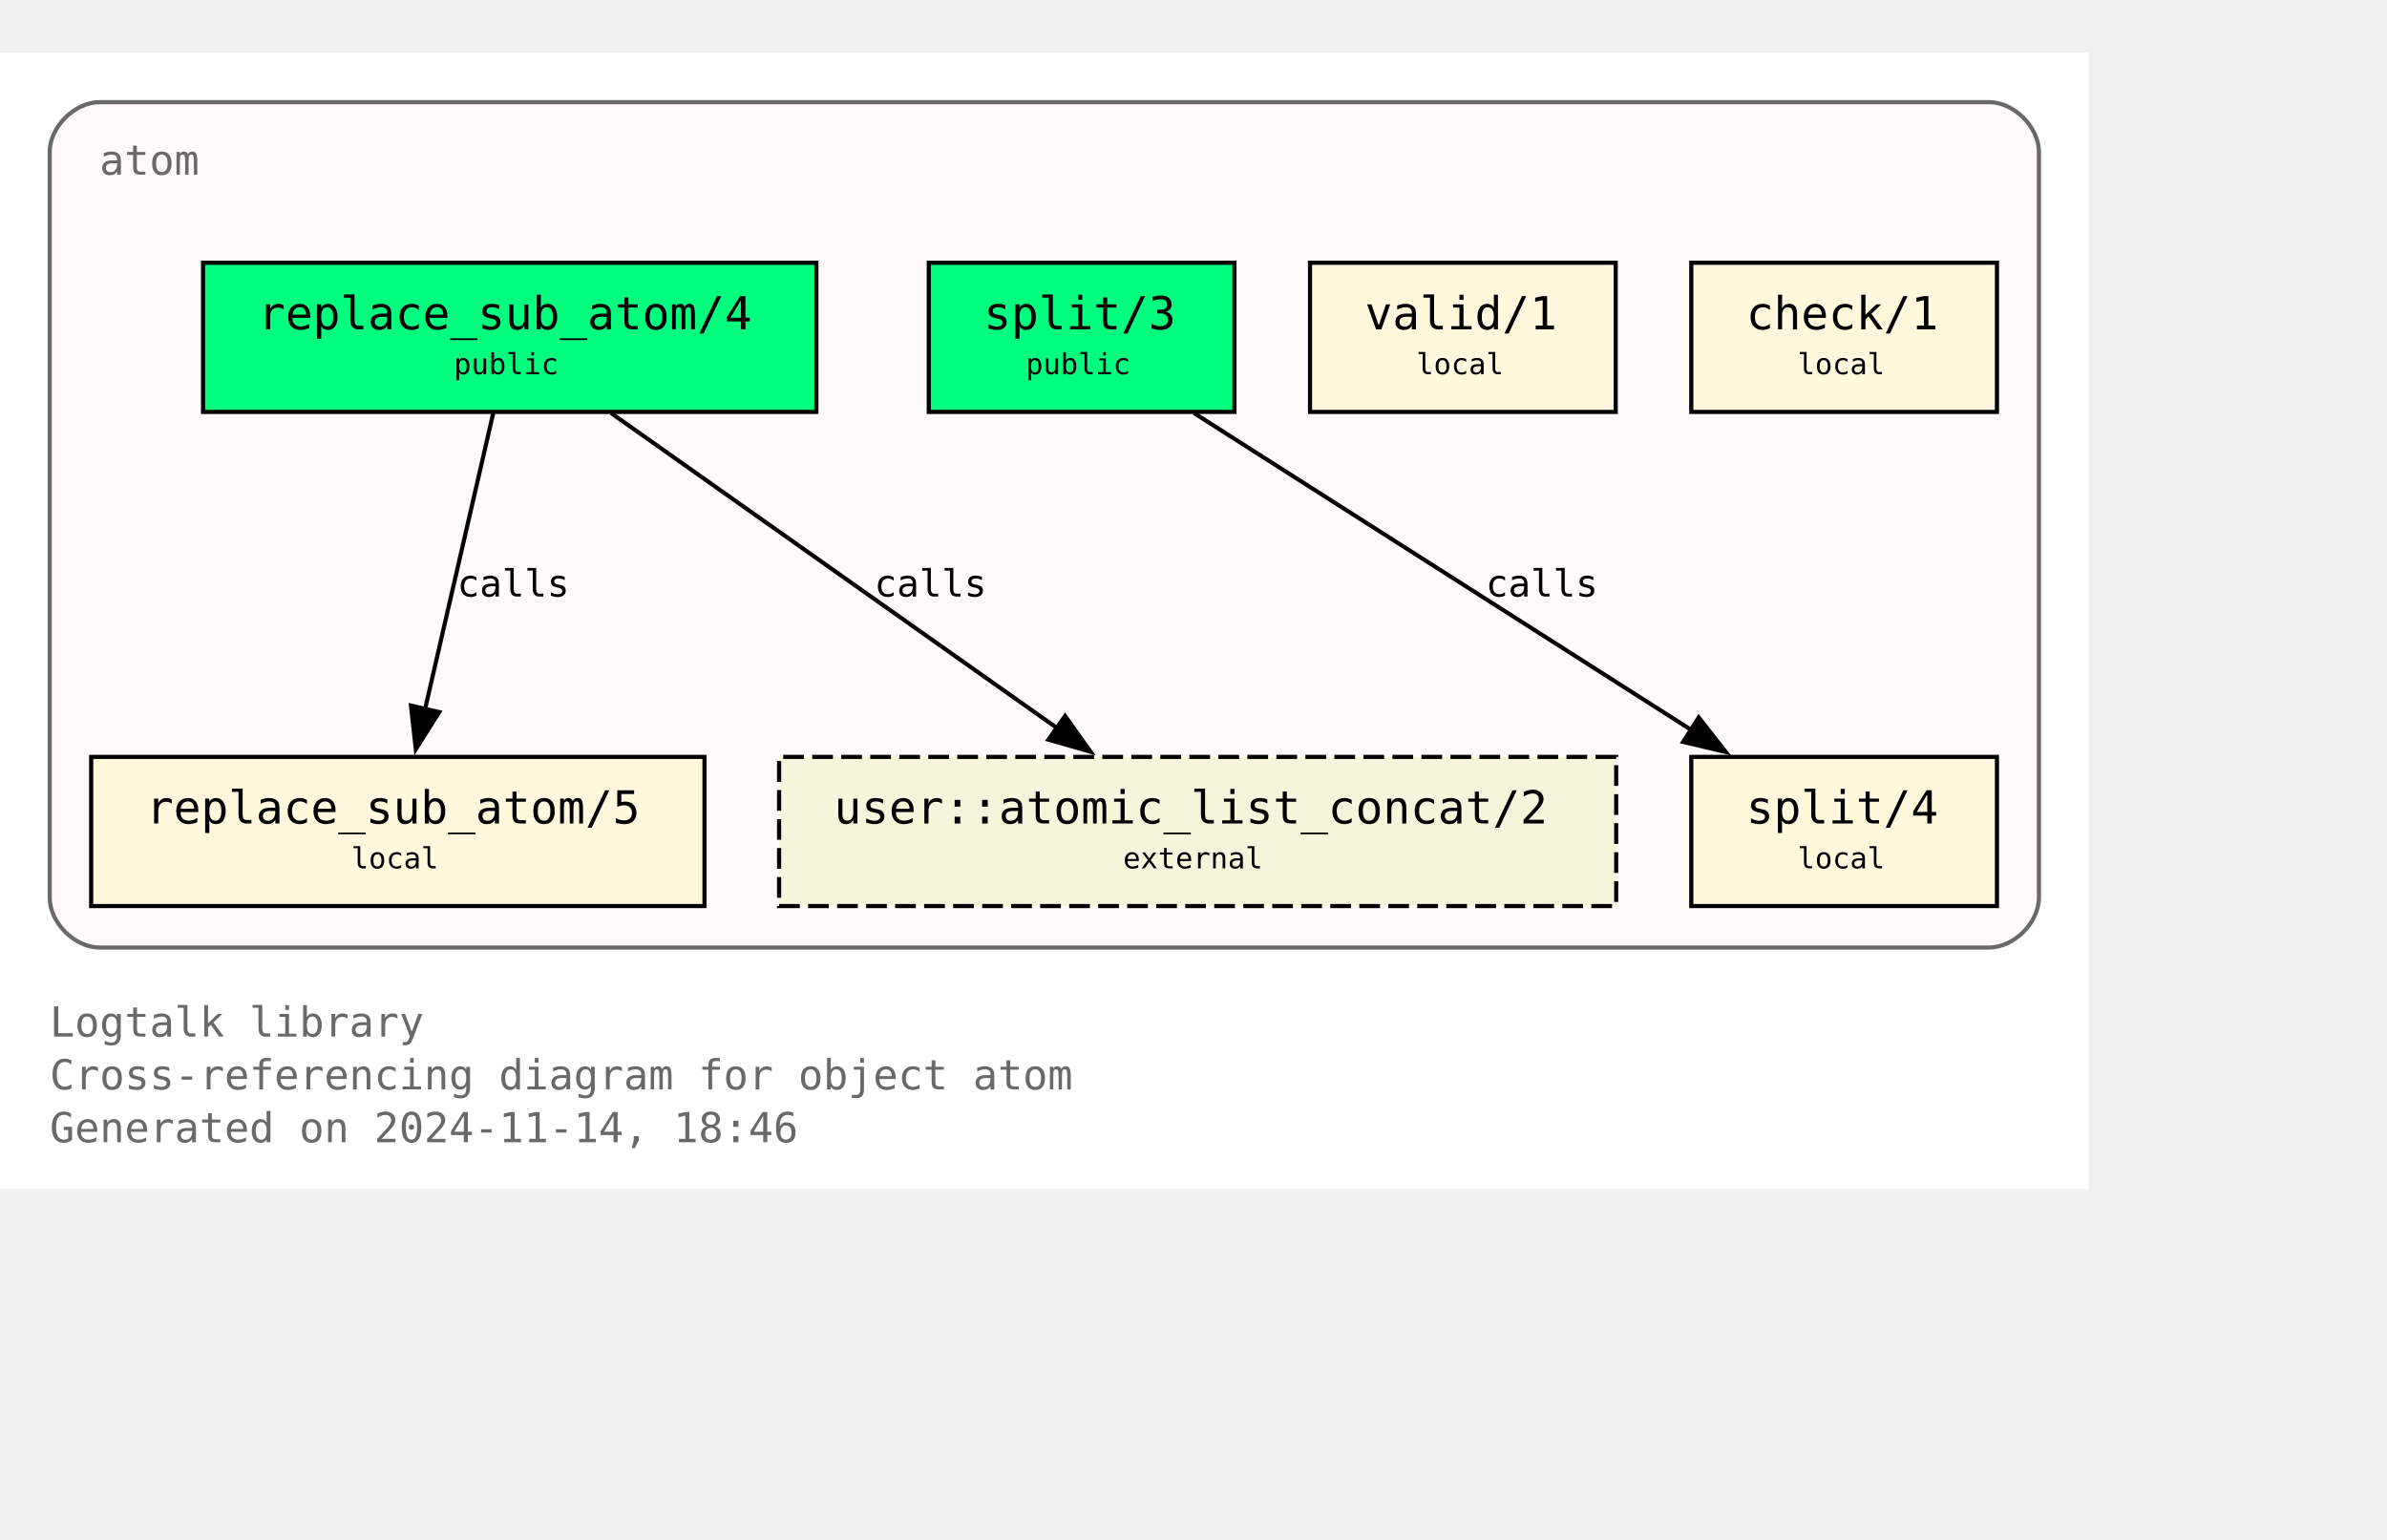
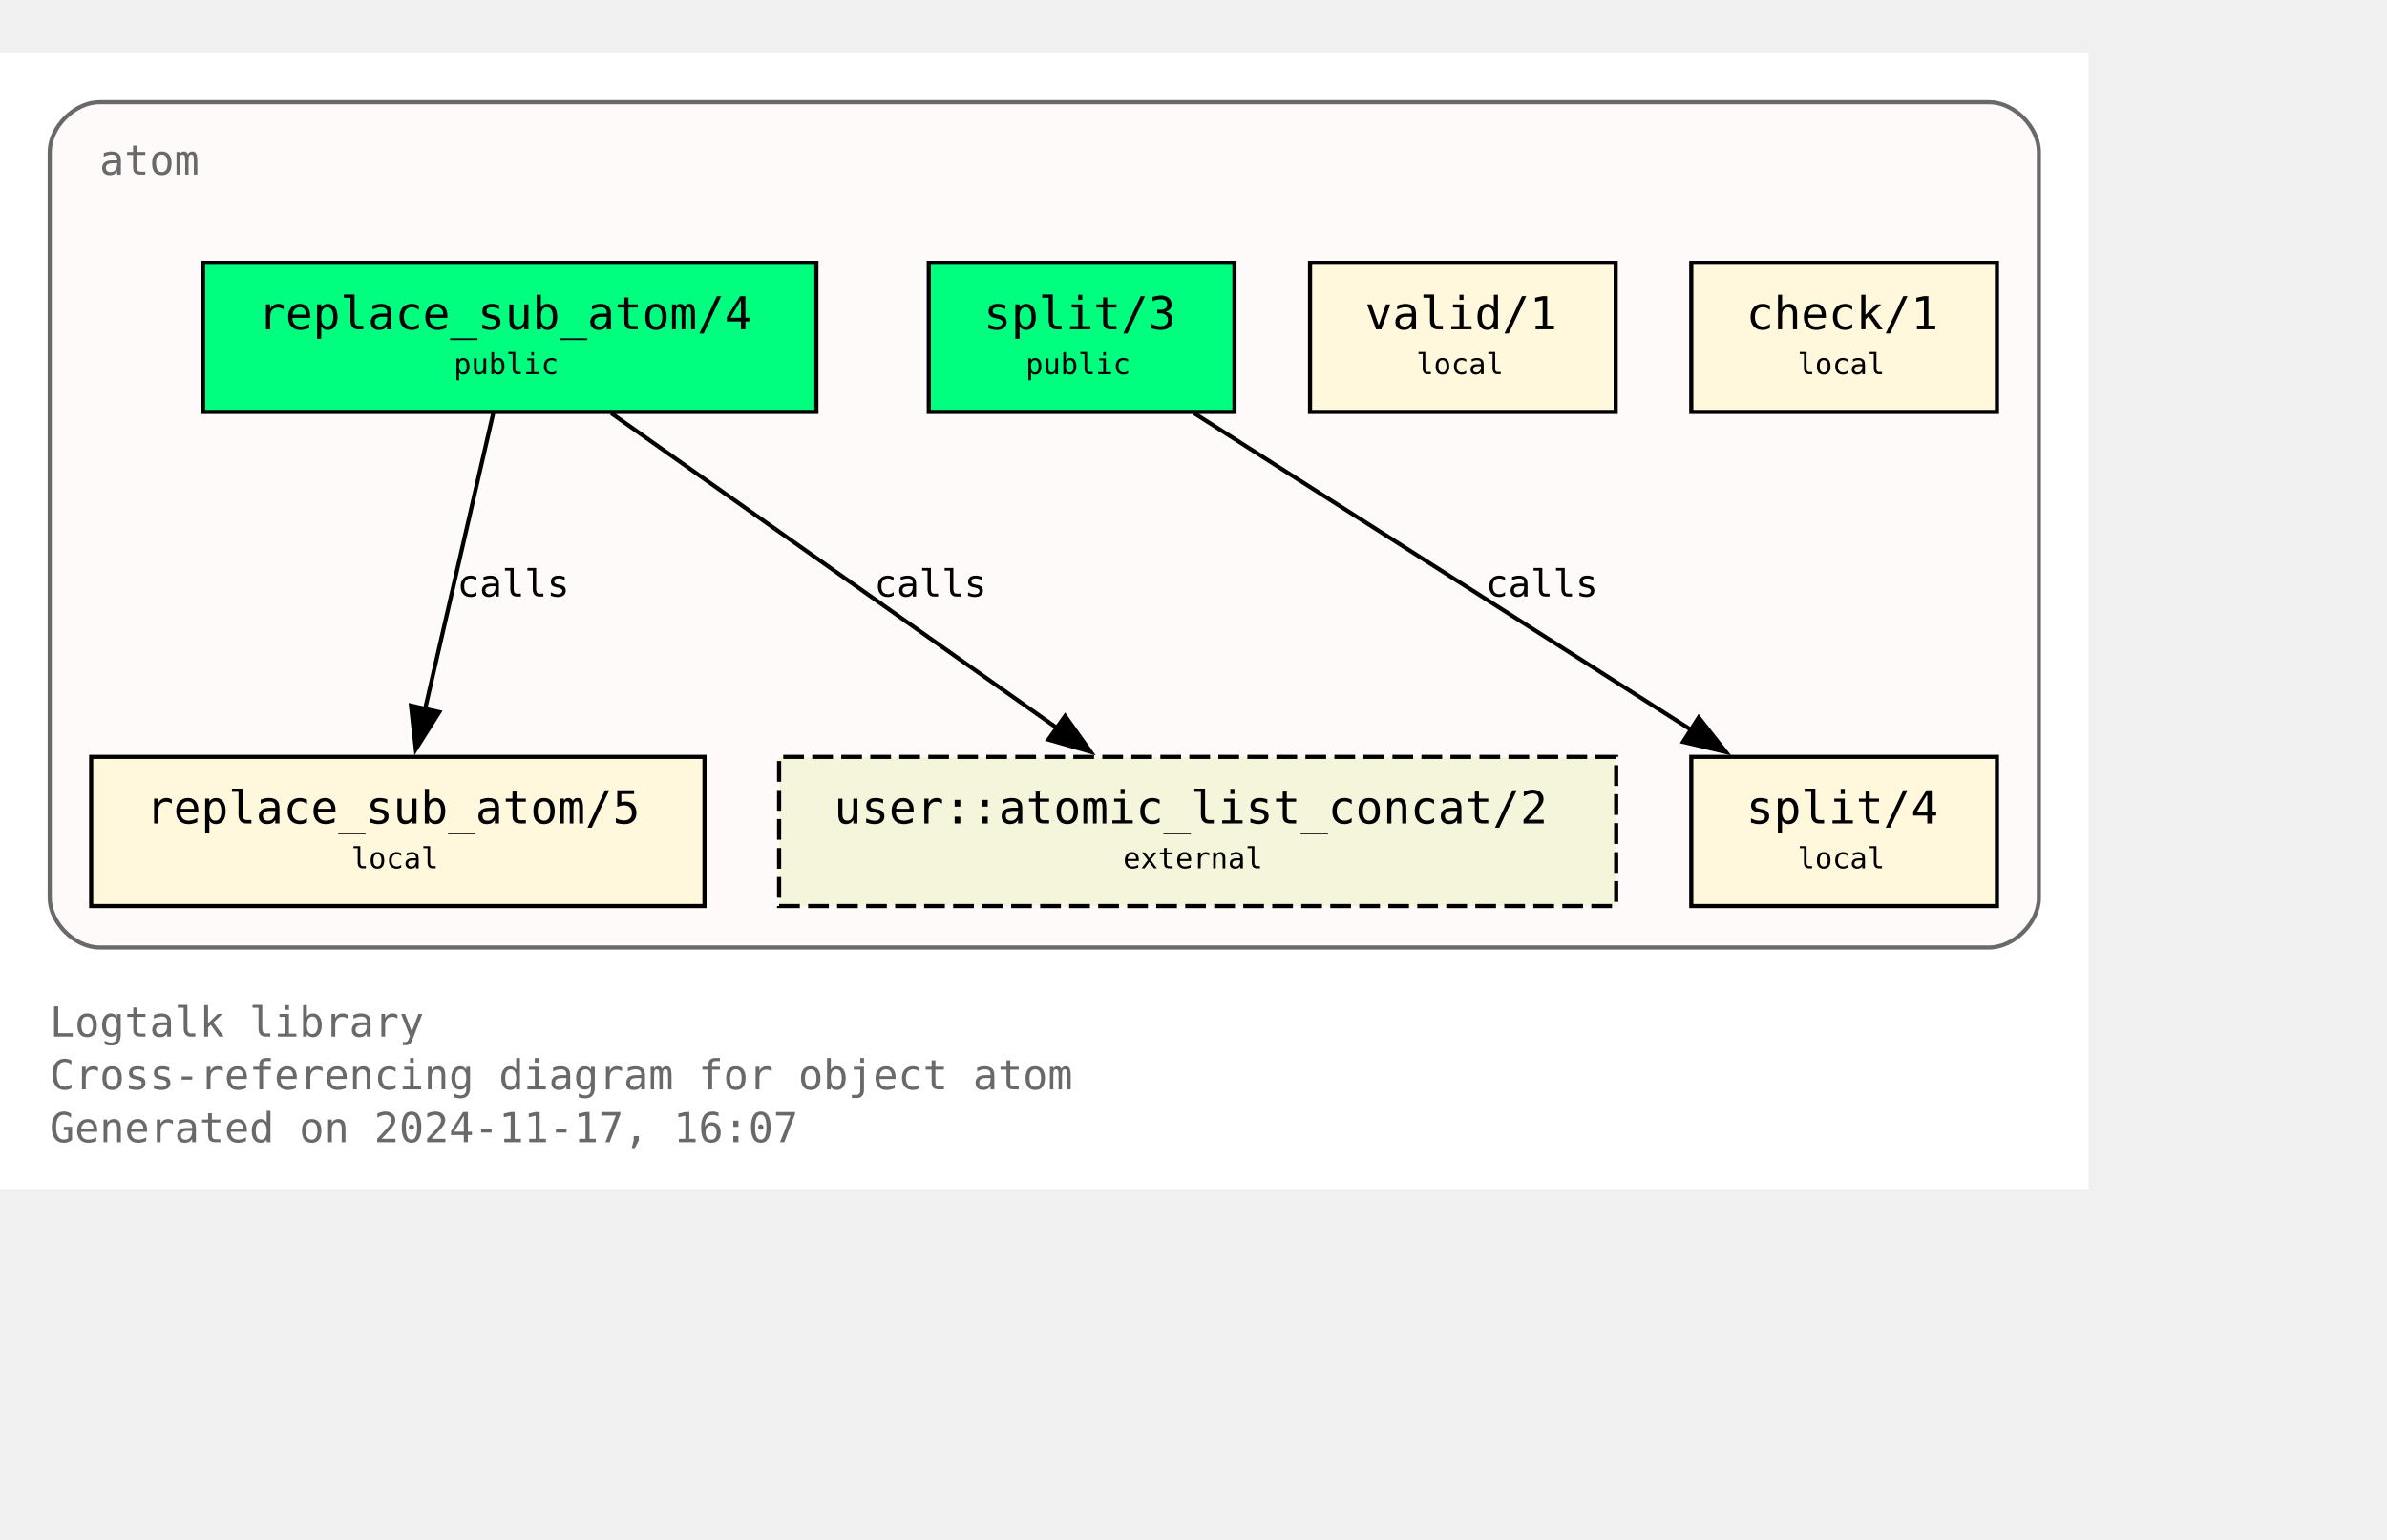
<svg xmlns="http://www.w3.org/2000/svg" xmlns:xlink="http://www.w3.org/1999/xlink" width="648pt" height="418pt" viewBox="72.00 72.00 576.00 346.25">
  <g id="graph0" class="graph" transform="scale(1 1) rotate(0) translate(76 342.25)">
    <polygon fill="white" stroke="none" points="-4,4 -4,-270.25 500,-270.25 500,4 -4,4" />
    <text text-anchor="start" x="8" y="-32.75" font-family="Monospace" font-size="10.00" fill="dimgray">Logtalk library</text>
    <text text-anchor="start" x="8" y="-20" font-family="Monospace" font-size="10.00" fill="dimgray">Cross-referencing diagram for object atom</text>
-     <text text-anchor="start" x="8" y="-7.25" font-family="Monospace" font-size="10.00" fill="dimgray">Generated on 2024-11-14, 18:46</text>
+     <text text-anchor="start" x="8" y="-7.25" font-family="Monospace" font-size="10.00" fill="dimgray">Generated on 2024-11-17, 16:07</text>
    <g id="clust1" class="cluster">
      <g id="a_clust1">
        <a xlink:title="atom">
          <path fill="snow" stroke="dimgray" d="M20,-54.25C20,-54.25 476,-54.25 476,-54.25 482,-54.25 488,-60.25 488,-66.25 488,-66.25 488,-246.25 488,-246.25 488,-252.25 482,-258.25 476,-258.25 476,-258.25 20,-258.25 20,-258.25 14,-258.25 8,-252.25 8,-246.25 8,-246.25 8,-66.25 8,-66.25 8,-60.25 14,-54.25 20,-54.25" />
          <g id="a_clust1_0">
-             <a xlink:href="https://github.com/LogtalkDotOrg/logtalk3/tree/f34db3356da1c75e0d80d79b7212c449e9774c76/library/types/atom.lgt" xlink:title="https://github.com/LogtalkDotOrg/logtalk3/tree/f34db3356da1c75e0d80d79b7212c449e9774c76/library/types/atom.lgt">
+             <a xlink:href="https://github.com/LogtalkDotOrg/logtalk3/tree/3a993474e3fe8b539e325ec247ae0ae9ea34ae0c/library/types/atom.lgt" xlink:title="https://github.com/LogtalkDotOrg/logtalk3/tree/3a993474e3fe8b539e325ec247ae0ae9ea34ae0c/library/types/atom.lgt">
              <text text-anchor="start" x="20" y="-240.75" font-family="Monospace" font-size="10.00" fill="dimgray">atom</text>
            </a>
          </g>
        </a>
      </g>
    </g>
    <g id="node1" class="node">
      <g id="a_node1">
-         <a xlink:href="https://github.com/LogtalkDotOrg/logtalk3/tree/f34db3356da1c75e0d80d79b7212c449e9774c76/library/types/atom.lgt#L32" xlink:title="https://github.com/LogtalkDotOrg/logtalk3/tree/f34db3356da1c75e0d80d79b7212c449e9774c76/library/types/atom.lgt#L32">
+         <a xlink:href="https://github.com/LogtalkDotOrg/logtalk3/tree/3a993474e3fe8b539e325ec247ae0ae9ea34ae0c/library/types/atom.lgt#L32" xlink:title="https://github.com/LogtalkDotOrg/logtalk3/tree/3a993474e3fe8b539e325ec247ae0ae9ea34ae0c/library/types/atom.lgt#L32">
          <polygon fill="springgreen" stroke="black" points="193,-219.5 45,-219.5 45,-183.5 193,-183.5 193,-219.5" />
          <text text-anchor="start" x="53" y="-204.2" font-family="Monospace" font-size="9.00"> </text>
          <text text-anchor="start" x="58.25" y="-203.43" font-family="Monospace" font-size="11.00">replace_sub_atom/4</text>
          <text text-anchor="start" x="179.75" y="-204.2" font-family="Monospace" font-size="9.00"> </text>
          <text text-anchor="start" x="53" y="-191.82" font-family="Monospace" font-size="9.00"> </text>
          <text text-anchor="start" x="105.5" y="-192.6" font-family="Monospace" font-size="7.00">public</text>
          <text text-anchor="start" x="179.75" y="-191.82" font-family="Monospace" font-size="9.00"> </text>
        </a>
      </g>
    </g>
    <g id="node4" class="node">
      <g id="a_node4">
-         <a xlink:href="https://github.com/LogtalkDotOrg/logtalk3/tree/f34db3356da1c75e0d80d79b7212c449e9774c76/library/types/atom.lgt#L58" xlink:title="https://github.com/LogtalkDotOrg/logtalk3/tree/f34db3356da1c75e0d80d79b7212c449e9774c76/library/types/atom.lgt#L58">
+         <a xlink:href="https://github.com/LogtalkDotOrg/logtalk3/tree/3a993474e3fe8b539e325ec247ae0ae9ea34ae0c/library/types/atom.lgt#L58" xlink:title="https://github.com/LogtalkDotOrg/logtalk3/tree/3a993474e3fe8b539e325ec247ae0ae9ea34ae0c/library/types/atom.lgt#L58">
          <polygon fill="cornsilk" stroke="black" points="166,-100.25 18,-100.25 18,-64.25 166,-64.25 166,-100.25" />
          <text text-anchor="start" x="26" y="-84.95" font-family="Monospace" font-size="9.00"> </text>
          <text text-anchor="start" x="31.25" y="-84.17" font-family="Monospace" font-size="11.00">replace_sub_atom/5</text>
          <text text-anchor="start" x="152.75" y="-84.95" font-family="Monospace" font-size="9.00"> </text>
          <text text-anchor="start" x="26" y="-72.58" font-family="Monospace" font-size="9.00"> </text>
          <text text-anchor="start" x="80.75" y="-73.35" font-family="Monospace" font-size="7.00">local</text>
          <text text-anchor="start" x="152.75" y="-72.58" font-family="Monospace" font-size="9.00"> </text>
        </a>
      </g>
    </g>
    <g id="edge1" class="edge">
      <g id="a_edge1">
-         <a xlink:href="https://github.com/LogtalkDotOrg/logtalk3/tree/f34db3356da1c75e0d80d79b7212c449e9774c76/library/types/atom.lgt#L50" xlink:title="calls">
+         <a xlink:href="https://github.com/LogtalkDotOrg/logtalk3/tree/3a993474e3fe8b539e325ec247ae0ae9ea34ae0c/library/types/atom.lgt#L50" xlink:title="calls">
          <path fill="none" stroke="black" d="M115.02,-183.2C110.69,-164.41 103.71,-134.09 98.57,-111.77" />
          <polygon fill="black" stroke="black" points="101.99,-111.06 96.34,-102.1 95.17,-112.63 101.99,-111.06" />
        </a>
      </g>
      <g id="a_edge1-label">
-         <a xlink:href="https://github.com/LogtalkDotOrg/logtalk3/tree/f34db3356da1c75e0d80d79b7212c449e9774c76/library/types/atom.lgt#L50" xlink:title="https://github.com/LogtalkDotOrg/logtalk3/tree/f34db3356da1c75e0d80d79b7212c449e9774c76/library/types/atom.lgt#L50">
+         <a xlink:href="https://github.com/LogtalkDotOrg/logtalk3/tree/3a993474e3fe8b539e325ec247ae0ae9ea34ae0c/library/types/atom.lgt#L50" xlink:title="https://github.com/LogtalkDotOrg/logtalk3/tree/3a993474e3fe8b539e325ec247ae0ae9ea34ae0c/library/types/atom.lgt#L50">
          <text text-anchor="start" x="106.31" y="-138.95" font-family="Monospace" font-size="9.00">calls</text>
        </a>
      </g>
    </g>
    <g id="node7" class="node">
      <polygon fill="beige" stroke="black" stroke-dasharray="5,2" points="386,-100.25 184,-100.25 184,-64.25 386,-64.25 386,-100.25" />
      <text text-anchor="start" x="192" y="-84.95" font-family="Monospace" font-size="9.00"> </text>
      <text text-anchor="start" x="197.25" y="-84.17" font-family="Monospace" font-size="11.00">user::atomic_list_concat/2</text>
      <text text-anchor="start" x="372.75" y="-84.95" font-family="Monospace" font-size="9.00"> </text>
      <text text-anchor="start" x="192" y="-72.58" font-family="Monospace" font-size="9.00"> </text>
      <text text-anchor="start" x="267" y="-73.35" font-family="Monospace" font-size="7.00">external</text>
      <text text-anchor="start" x="372.75" y="-72.58" font-family="Monospace" font-size="9.00"> </text>
    </g>
    <g id="edge3" class="edge">
      <g id="a_edge3">
-         <a xlink:href="https://github.com/LogtalkDotOrg/logtalk3/tree/f34db3356da1c75e0d80d79b7212c449e9774c76/library/types/atom.lgt#L50" xlink:title="calls">
+         <a xlink:href="https://github.com/LogtalkDotOrg/logtalk3/tree/3a993474e3fe8b539e325ec247ae0ae9ea34ae0c/library/types/atom.lgt#L50" xlink:title="calls">
          <path fill="none" stroke="black" d="M143.49,-183.2C171.94,-163.11 219.03,-129.85 251,-107.26" />
          <polygon fill="black" stroke="black" points="253.02,-110.12 259.17,-101.49 248.98,-104.41 253.02,-110.12" />
        </a>
      </g>
      <g id="a_edge3-label">
-         <a xlink:href="https://github.com/LogtalkDotOrg/logtalk3/tree/f34db3356da1c75e0d80d79b7212c449e9774c76/library/types/atom.lgt#L50" xlink:title="https://github.com/LogtalkDotOrg/logtalk3/tree/f34db3356da1c75e0d80d79b7212c449e9774c76/library/types/atom.lgt#L50">
+         <a xlink:href="https://github.com/LogtalkDotOrg/logtalk3/tree/3a993474e3fe8b539e325ec247ae0ae9ea34ae0c/library/types/atom.lgt#L50" xlink:title="https://github.com/LogtalkDotOrg/logtalk3/tree/3a993474e3fe8b539e325ec247ae0ae9ea34ae0c/library/types/atom.lgt#L50">
          <text text-anchor="start" x="206.98" y="-138.95" font-family="Monospace" font-size="9.00">calls</text>
        </a>
      </g>
    </g>
    <g id="node2" class="node">
      <g id="a_node2">
-         <a xlink:href="https://github.com/LogtalkDotOrg/logtalk3/tree/f34db3356da1c75e0d80d79b7212c449e9774c76/library/types/atom.lgt#L39" xlink:title="https://github.com/LogtalkDotOrg/logtalk3/tree/f34db3356da1c75e0d80d79b7212c449e9774c76/library/types/atom.lgt#L39">
+         <a xlink:href="https://github.com/LogtalkDotOrg/logtalk3/tree/3a993474e3fe8b539e325ec247ae0ae9ea34ae0c/library/types/atom.lgt#L39" xlink:title="https://github.com/LogtalkDotOrg/logtalk3/tree/3a993474e3fe8b539e325ec247ae0ae9ea34ae0c/library/types/atom.lgt#L39">
          <polygon fill="springgreen" stroke="black" points="293.88,-219.5 220.12,-219.5 220.12,-183.5 293.88,-183.5 293.88,-219.5" />
          <text text-anchor="start" x="228.12" y="-204.2" font-family="Monospace" font-size="9.00"> </text>
          <text text-anchor="start" x="233.38" y="-203.43" font-family="Monospace" font-size="11.00">split/3</text>
          <text text-anchor="start" x="280.62" y="-204.2" font-family="Monospace" font-size="9.00"> </text>
          <text text-anchor="start" x="228.12" y="-191.82" font-family="Monospace" font-size="9.00"> </text>
          <text text-anchor="start" x="243.5" y="-192.6" font-family="Monospace" font-size="7.00">public</text>
          <text text-anchor="start" x="280.62" y="-191.82" font-family="Monospace" font-size="9.00"> </text>
        </a>
      </g>
    </g>
    <g id="node5" class="node">
      <g id="a_node5">
-         <a xlink:href="https://github.com/LogtalkDotOrg/logtalk3/tree/f34db3356da1c75e0d80d79b7212c449e9774c76/library/types/atom.lgt#L76" xlink:title="https://github.com/LogtalkDotOrg/logtalk3/tree/f34db3356da1c75e0d80d79b7212c449e9774c76/library/types/atom.lgt#L76">
+         <a xlink:href="https://github.com/LogtalkDotOrg/logtalk3/tree/3a993474e3fe8b539e325ec247ae0ae9ea34ae0c/library/types/atom.lgt#L76" xlink:title="https://github.com/LogtalkDotOrg/logtalk3/tree/3a993474e3fe8b539e325ec247ae0ae9ea34ae0c/library/types/atom.lgt#L76">
          <polygon fill="cornsilk" stroke="black" points="477.88,-100.25 404.12,-100.25 404.12,-64.25 477.88,-64.25 477.88,-100.25" />
          <text text-anchor="start" x="412.12" y="-84.95" font-family="Monospace" font-size="9.00"> </text>
          <text text-anchor="start" x="417.38" y="-84.17" font-family="Monospace" font-size="11.00">split/4</text>
          <text text-anchor="start" x="464.62" y="-84.95" font-family="Monospace" font-size="9.00"> </text>
          <text text-anchor="start" x="412.12" y="-72.58" font-family="Monospace" font-size="9.00"> </text>
          <text text-anchor="start" x="429.75" y="-73.35" font-family="Monospace" font-size="7.00">local</text>
          <text text-anchor="start" x="464.62" y="-72.58" font-family="Monospace" font-size="9.00"> </text>
        </a>
      </g>
    </g>
    <g id="edge2" class="edge">
      <g id="a_edge2">
-         <a xlink:href="https://github.com/LogtalkDotOrg/logtalk3/tree/f34db3356da1c75e0d80d79b7212c449e9774c76/library/types/atom.lgt#L69" xlink:title="calls">
+         <a xlink:href="https://github.com/LogtalkDotOrg/logtalk3/tree/3a993474e3fe8b539e325ec247ae0ae9ea34ae0c/library/types/atom.lgt#L69" xlink:title="calls">
          <path fill="none" stroke="black" d="M284.15,-183.2C315.95,-162.94 368.78,-129.27 404.23,-106.68" />
          <polygon fill="black" stroke="black" points="405.91,-109.76 412.46,-101.43 402.15,-103.86 405.91,-109.76" />
        </a>
      </g>
      <g id="a_edge2-label">
-         <a xlink:href="https://github.com/LogtalkDotOrg/logtalk3/tree/f34db3356da1c75e0d80d79b7212c449e9774c76/library/types/atom.lgt#L69" xlink:title="https://github.com/LogtalkDotOrg/logtalk3/tree/f34db3356da1c75e0d80d79b7212c449e9774c76/library/types/atom.lgt#L69">
+         <a xlink:href="https://github.com/LogtalkDotOrg/logtalk3/tree/3a993474e3fe8b539e325ec247ae0ae9ea34ae0c/library/types/atom.lgt#L69" xlink:title="https://github.com/LogtalkDotOrg/logtalk3/tree/3a993474e3fe8b539e325ec247ae0ae9ea34ae0c/library/types/atom.lgt#L69">
          <text text-anchor="start" x="354.52" y="-138.95" font-family="Monospace" font-size="9.00">calls</text>
        </a>
      </g>
    </g>
    <g id="node3" class="node">
      <g id="a_node3">
-         <a xlink:href="https://github.com/LogtalkDotOrg/logtalk3/tree/f34db3356da1c75e0d80d79b7212c449e9774c76/library/types/atom.lgt#L87" xlink:title="https://github.com/LogtalkDotOrg/logtalk3/tree/f34db3356da1c75e0d80d79b7212c449e9774c76/library/types/atom.lgt#L87">
+         <a xlink:href="https://github.com/LogtalkDotOrg/logtalk3/tree/3a993474e3fe8b539e325ec247ae0ae9ea34ae0c/library/types/atom.lgt#L87" xlink:title="https://github.com/LogtalkDotOrg/logtalk3/tree/3a993474e3fe8b539e325ec247ae0ae9ea34ae0c/library/types/atom.lgt#L87">
          <polygon fill="cornsilk" stroke="black" points="385.88,-219.5 312.12,-219.5 312.12,-183.5 385.88,-183.5 385.88,-219.5" />
          <text text-anchor="start" x="320.12" y="-204.2" font-family="Monospace" font-size="9.00"> </text>
          <text text-anchor="start" x="325.38" y="-203.43" font-family="Monospace" font-size="11.00">valid/1</text>
          <text text-anchor="start" x="372.62" y="-204.2" font-family="Monospace" font-size="9.00"> </text>
          <text text-anchor="start" x="320.12" y="-191.82" font-family="Monospace" font-size="9.00"> </text>
          <text text-anchor="start" x="337.75" y="-192.6" font-family="Monospace" font-size="7.00">local</text>
          <text text-anchor="start" x="372.62" y="-191.82" font-family="Monospace" font-size="9.00"> </text>
        </a>
      </g>
    </g>
    <g id="node6" class="node">
      <g id="a_node6">
-         <a xlink:href="https://github.com/LogtalkDotOrg/logtalk3/tree/f34db3356da1c75e0d80d79b7212c449e9774c76/library/types/atom.lgt#L90" xlink:title="https://github.com/LogtalkDotOrg/logtalk3/tree/f34db3356da1c75e0d80d79b7212c449e9774c76/library/types/atom.lgt#L90">
+         <a xlink:href="https://github.com/LogtalkDotOrg/logtalk3/tree/3a993474e3fe8b539e325ec247ae0ae9ea34ae0c/library/types/atom.lgt#L90" xlink:title="https://github.com/LogtalkDotOrg/logtalk3/tree/3a993474e3fe8b539e325ec247ae0ae9ea34ae0c/library/types/atom.lgt#L90">
          <polygon fill="cornsilk" stroke="black" points="477.88,-219.5 404.12,-219.5 404.12,-183.5 477.88,-183.5 477.88,-219.5" />
          <text text-anchor="start" x="412.12" y="-204.2" font-family="Monospace" font-size="9.00"> </text>
          <text text-anchor="start" x="417.38" y="-203.43" font-family="Monospace" font-size="11.00">check/1</text>
          <text text-anchor="start" x="464.62" y="-204.2" font-family="Monospace" font-size="9.00"> </text>
          <text text-anchor="start" x="412.12" y="-191.82" font-family="Monospace" font-size="9.00"> </text>
          <text text-anchor="start" x="429.75" y="-192.6" font-family="Monospace" font-size="7.00">local</text>
          <text text-anchor="start" x="464.62" y="-191.82" font-family="Monospace" font-size="9.00"> </text>
        </a>
      </g>
    </g>
  </g>
</svg>
